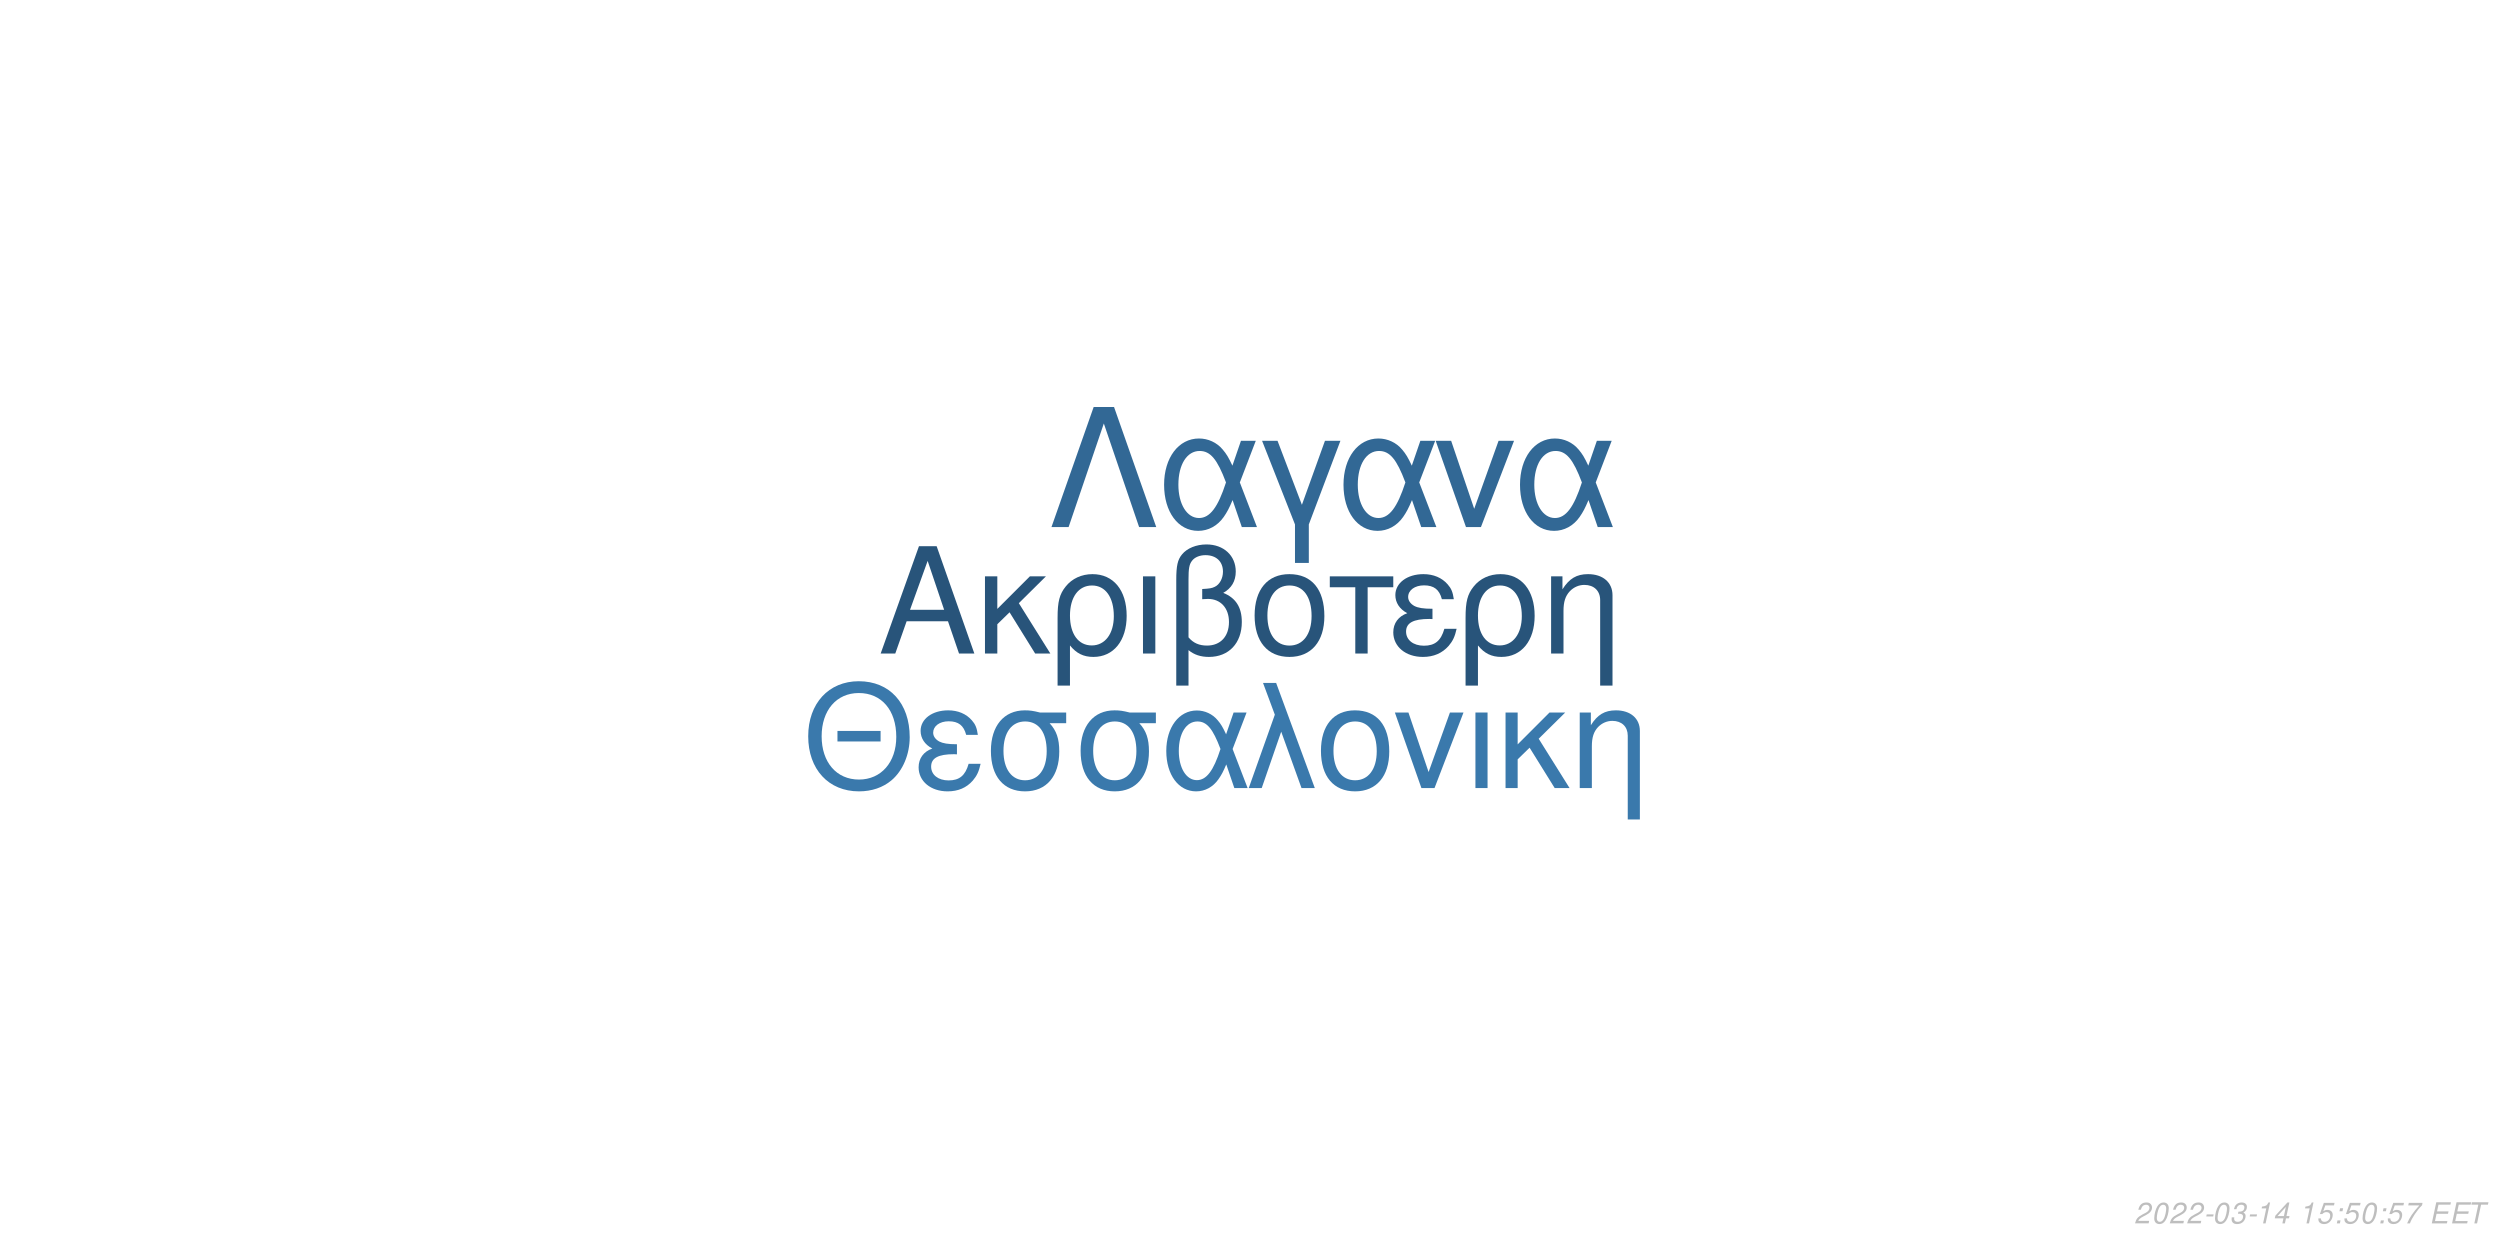
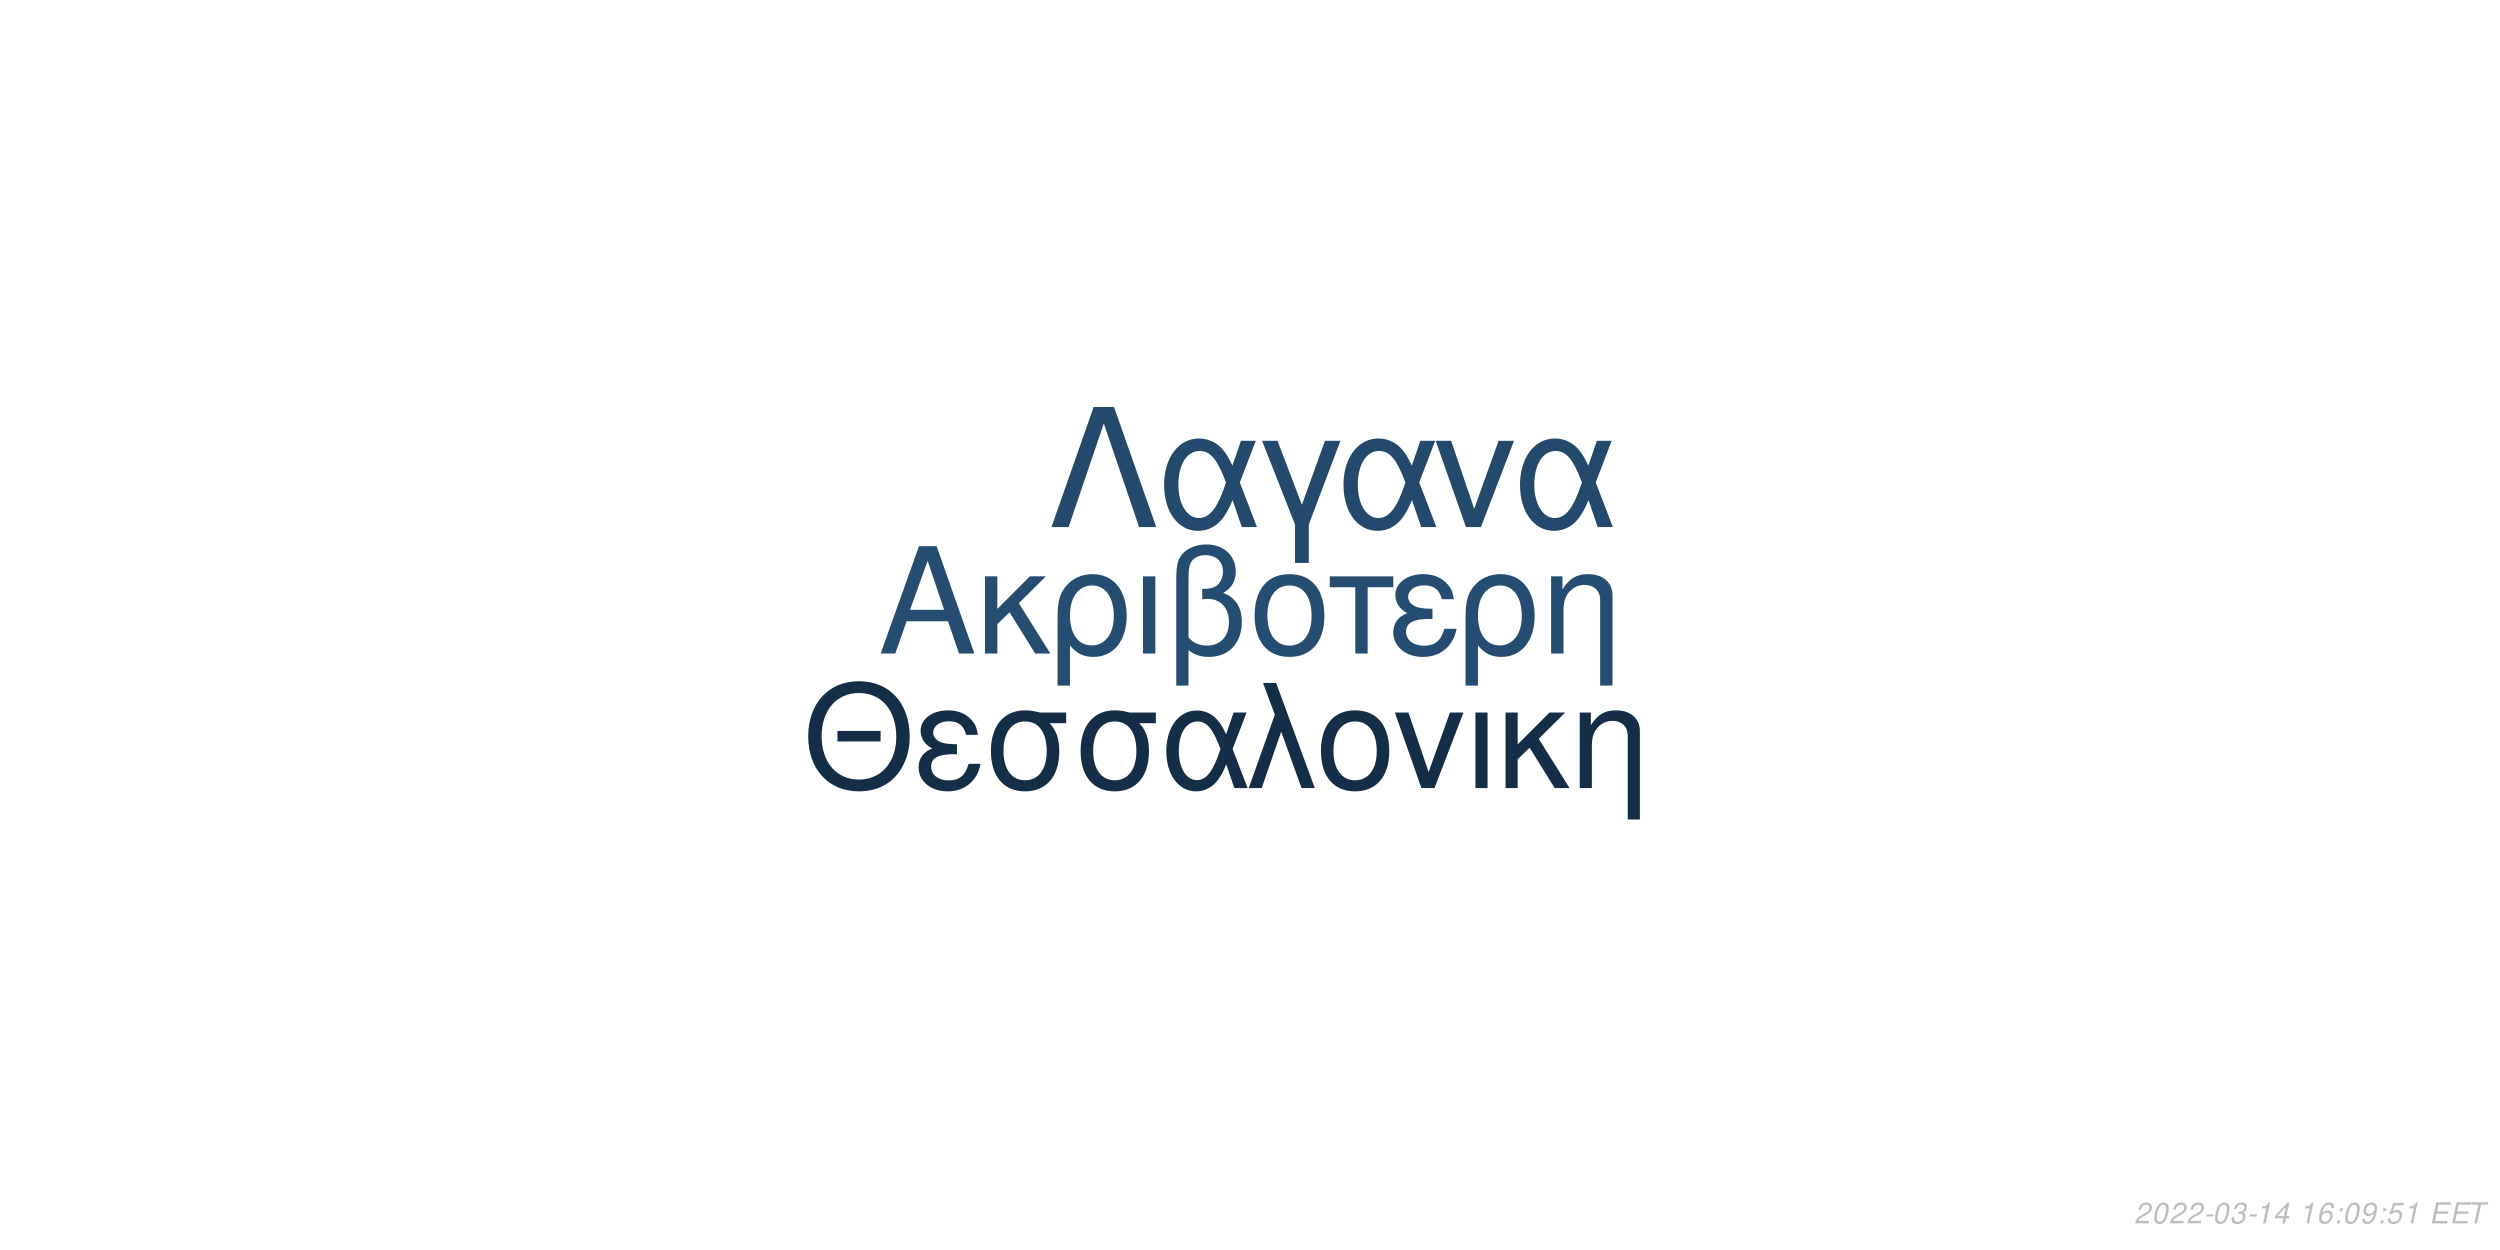
<svg xmlns="http://www.w3.org/2000/svg" xmlns:xlink="http://www.w3.org/1999/xlink" width="864pt" height="432pt" viewBox="0 0 864 432" version="1.1">
  <defs>
    <g>
      <symbol overflow="visible" id="glyph0-0">
        <path style="stroke:none;" d="" />
      </symbol>
      <symbol overflow="visible" id="glyph0-1">
        <path style="stroke:none;" d="M 24.125 -11.141 L 27.938 0 L 33.234 0 L 20.203 -37.094 L 14.094 -37.094 L 0.859 0 L 5.906 0 L 9.828 -11.141 Z M 22.797 -15.109 L 11 -15.109 L 17.094 -32.016 Z M 22.797 -15.109 " />
      </symbol>
      <symbol overflow="visible" id="glyph0-2">
        <path style="stroke:none;" d="M 7.172 -15.422 L 7.172 -26.672 L 2.906 -26.672 L 2.906 0 L 7.172 0 L 7.172 -10.125 L 11.406 -14.25 L 20.25 0 L 25.5 0 L 14.609 -17.406 L 23.969 -26.672 L 18.422 -26.672 Z M 7.172 -15.422 " />
      </symbol>
      <symbol overflow="visible" id="glyph0-3">
        <path style="stroke:none;" d="M 3 11.094 L 7.281 11.094 L 7.281 -2.797 C 9.516 -0.047 11.953 1.172 15.375 1.172 C 22.344 1.172 26.875 -4.422 26.875 -13.031 C 26.875 -21.891 22.297 -27.438 15.062 -27.438 C 11.297 -27.438 7.984 -25.906 5.797 -23.156 C 3.672 -20.516 3 -17.969 3 -12.359 Z M 14.906 -23.516 C 19.547 -23.516 22.438 -19.438 22.438 -12.922 C 22.438 -6.812 19.391 -2.797 14.812 -2.797 C 10.172 -2.797 7.281 -6.766 7.281 -13.125 C 7.281 -19.484 10.234 -23.516 14.906 -23.516 Z M 14.906 -23.516 " />
      </symbol>
      <symbol overflow="visible" id="glyph0-4">
        <path style="stroke:none;" d="M 3.516 0 L 7.781 0 L 7.781 -26.672 L 3.516 -26.672 Z M 3.516 0 " />
      </symbol>
      <symbol overflow="visible" id="glyph0-5">
        <path style="stroke:none;" d="M 4.016 11.094 L 8.25 11.094 L 8.25 -1.172 C 10.172 0.406 12.422 1.172 15.312 1.172 C 22.188 1.172 26.672 -3.609 26.672 -10.891 C 26.672 -15.984 24.578 -19.234 20.25 -20.969 C 23.109 -22.547 24.578 -25.031 24.578 -28.344 C 24.578 -33.844 20.406 -37.703 14.453 -37.703 C 10.938 -37.703 7.734 -36.391 6 -34.25 C 4.484 -32.422 4.016 -30.328 4.016 -25.391 Z M 8.25 -25.656 C 8.25 -29.359 8.5 -30.844 9.469 -32.062 C 10.375 -33.281 12.156 -34 14.094 -34 C 17.812 -34 20.156 -31.812 20.156 -28.297 C 20.156 -25.953 18.984 -23.812 17.297 -23.047 C 16.281 -22.547 15.469 -22.438 12.984 -22.297 L 12.984 -18.781 C 13.734 -18.828 14.344 -18.875 14.969 -18.875 C 19.344 -18.875 22.234 -15.719 22.234 -10.891 C 22.234 -5.906 19.281 -2.75 14.656 -2.75 C 11.953 -2.75 9.922 -3.609 8.25 -5.594 Z M 8.25 -25.656 " />
      </symbol>
      <symbol overflow="visible" id="glyph0-6">
        <path style="stroke:none;" d="M 14.094 -27.438 C 6.562 -27.438 2.094 -22.094 2.094 -13.125 C 2.094 -4.125 6.562 1.172 14.141 1.172 C 21.672 1.172 26.203 -4.172 26.203 -12.922 C 26.203 -22.188 21.828 -27.438 14.094 -27.438 Z M 14.141 -23.516 C 18.938 -23.516 21.781 -19.594 21.781 -12.984 C 21.781 -6.672 18.828 -2.75 14.141 -2.75 C 9.422 -2.75 6.516 -6.672 6.516 -13.125 C 6.516 -19.594 9.422 -23.516 14.141 -23.516 Z M 14.141 -23.516 " />
      </symbol>
      <symbol overflow="visible" id="glyph0-7">
        <path style="stroke:none;" d="M 7.891 0 L 12.156 0 L 12.156 -22.906 L 21.016 -22.906 L 21.016 -26.672 L -0.922 -26.672 L -0.922 -22.906 L 7.891 -22.906 Z M 7.891 0 " />
      </symbol>
      <symbol overflow="visible" id="glyph0-8">
        <path style="stroke:none;" d="M 14.562 -15.469 C 11.344 -15.469 9.562 -15.781 8.297 -16.438 C 6.922 -17.203 6.156 -18.328 6.156 -19.547 C 6.156 -21.891 8.453 -23.562 11.656 -23.562 C 15.062 -23.562 16.953 -22.094 17.812 -18.781 L 21.938 -18.781 C 21.578 -21.266 21.062 -22.5 19.797 -23.922 C 17.812 -26.203 14.906 -27.438 11.453 -27.438 C 5.797 -27.438 1.734 -24.375 1.734 -20.203 C 1.734 -17.609 3.156 -15.375 5.859 -13.938 C 2.797 -12.875 1.016 -10.484 1.016 -7.328 C 1.016 -2.391 5.297 1.172 11.25 1.172 C 14.969 1.172 17.906 -0.109 20.156 -2.641 C 21.578 -4.328 22.297 -5.797 22.906 -8.547 L 18.672 -8.547 C 17.5 -4.422 15.422 -2.703 11.609 -2.703 C 7.938 -2.703 5.438 -4.688 5.438 -7.578 C 5.438 -10.578 7.938 -11.953 13.484 -11.953 C 13.641 -11.953 14.094 -11.953 14.562 -11.906 Z M 14.562 -15.469 " />
      </symbol>
      <symbol overflow="visible" id="glyph0-9">
        <path style="stroke:none;" d="M 3.562 -26.672 L 3.562 0 L 7.844 0 L 7.844 -14.703 C 7.844 -17.906 8.5 -19.891 10.031 -21.531 C 11.406 -22.953 13.188 -23.719 15.062 -23.719 C 18.375 -23.719 20.516 -21.672 20.516 -18.469 L 20.516 11.094 L 24.781 11.094 L 24.781 -20.156 C 24.781 -24.578 21.469 -27.438 16.328 -27.438 C 12.359 -27.438 9.828 -25.906 7.484 -22.188 L 7.484 -26.672 Z M 3.562 -26.672 " />
      </symbol>
      <symbol overflow="visible" id="glyph1-0">
        <path style="stroke:none;" d="" />
      </symbol>
      <symbol overflow="visible" id="glyph1-1">
        <path style="stroke:none;" d="M 26.859 -19.734 L 11.953 -19.734 L 11.953 -16.094 L 26.859 -16.094 Z M 19.328 -36.922 C 8.922 -36.922 1.844 -29.25 1.844 -17.891 C 1.844 -6.484 8.875 1.141 19.391 1.141 C 23.812 1.141 27.703 -0.203 30.641 -2.688 C 34.578 -6.031 36.922 -11.656 36.922 -17.594 C 36.922 -29.297 30 -36.922 19.328 -36.922 Z M 19.328 -32.844 C 27.203 -32.844 32.281 -26.906 32.281 -17.688 C 32.281 -8.922 27.062 -2.938 19.391 -2.938 C 11.609 -2.938 6.484 -8.922 6.484 -17.891 C 6.484 -26.859 11.609 -32.844 19.328 -32.844 Z M 19.328 -32.844 " />
      </symbol>
      <symbol overflow="visible" id="glyph1-2">
        <path style="stroke:none;" d="M 14.25 -15.141 C 11.109 -15.141 9.375 -15.453 8.125 -16.094 C 6.781 -16.844 6.031 -17.938 6.031 -19.141 C 6.031 -21.422 8.266 -23.078 11.406 -23.078 C 14.75 -23.078 16.594 -21.625 17.438 -18.391 L 21.469 -18.391 C 21.125 -20.828 20.625 -22.031 19.391 -23.422 C 17.438 -25.656 14.594 -26.859 11.219 -26.859 C 5.688 -26.859 1.688 -23.875 1.688 -19.781 C 1.688 -17.234 3.094 -15.047 5.734 -13.656 C 2.734 -12.609 1 -10.266 1 -7.172 C 1 -2.344 5.188 1.141 11.016 1.141 C 14.656 1.141 17.547 -0.094 19.734 -2.594 C 21.125 -4.234 21.828 -5.688 22.422 -8.375 L 18.281 -8.375 C 17.141 -4.328 15.094 -2.641 11.359 -2.641 C 7.766 -2.641 5.328 -4.578 5.328 -7.422 C 5.328 -10.359 7.766 -11.703 13.203 -11.703 C 13.359 -11.703 13.797 -11.703 14.25 -11.656 Z M 14.25 -15.141 " />
      </symbol>
      <symbol overflow="visible" id="glyph1-3">
        <path style="stroke:none;" d="M 29 -26.109 L 19.938 -26.109 C 17.594 -26.703 16.438 -26.859 14.703 -26.859 C 7.469 -26.859 2.984 -21.469 2.984 -12.859 C 2.984 -4.031 7.375 1.141 14.797 1.141 C 22.172 1.141 26.609 -4.078 26.609 -12.656 C 26.609 -17.047 25.656 -19.828 23.266 -22.422 L 29 -22.422 Z M 14.797 -23.016 C 19.531 -23.016 22.266 -19.234 22.266 -12.75 C 22.266 -6.531 19.438 -2.688 14.797 -2.688 C 10.172 -2.688 7.328 -6.531 7.328 -12.859 C 7.328 -19.188 10.172 -23.016 14.797 -23.016 Z M 14.797 -23.016 " />
      </symbol>
      <symbol overflow="visible" id="glyph1-4">
        <path style="stroke:none;" d="M 29.344 -26.109 L 24.859 -26.109 L 22.266 -18.578 C 21.125 -21.031 20.484 -22.125 19.328 -23.469 C 17.547 -25.609 14.906 -26.812 12.156 -26.812 C 5.984 -26.812 1.594 -20.984 1.594 -12.812 C 1.594 -4.578 5.828 1.141 11.906 1.141 C 14.953 1.141 17.734 -0.344 19.625 -3.047 C 20.672 -4.531 21.281 -5.688 22.328 -8.172 L 25.109 0 L 29.703 0 L 24.516 -13.5 Z M 20.328 -13.5 C 17.891 -5.922 15.453 -2.734 12.156 -2.734 C 8.516 -2.734 5.922 -6.922 5.922 -12.812 C 5.922 -18.938 8.516 -23.016 12.359 -23.016 C 15.594 -23.016 17.688 -20.531 20.328 -13.5 Z M 20.328 -13.5 " />
      </symbol>
      <symbol overflow="visible" id="glyph1-5">
        <path style="stroke:none;" d="M 1.094 0 L 5.578 0 L 12.312 -19.484 L 19.328 0 L 23.922 0 L 10.562 -36.328 L 6.031 -36.328 L 10.109 -25.359 Z M 1.094 0 " />
      </symbol>
      <symbol overflow="visible" id="glyph1-6">
        <path style="stroke:none;" d="M 13.797 -26.859 C 6.422 -26.859 2.047 -21.625 2.047 -12.859 C 2.047 -4.031 6.422 1.141 13.859 1.141 C 21.234 1.141 25.656 -4.078 25.656 -12.656 C 25.656 -21.719 21.375 -26.859 13.797 -26.859 Z M 13.859 -23.016 C 18.531 -23.016 21.328 -19.188 21.328 -12.703 C 21.328 -6.531 18.438 -2.688 13.859 -2.688 C 9.219 -2.688 6.375 -6.531 6.375 -12.859 C 6.375 -19.188 9.219 -23.016 13.859 -23.016 Z M 13.859 -23.016 " />
      </symbol>
      <symbol overflow="visible" id="glyph1-7">
        <path style="stroke:none;" d="M 14.297 0 L 24.312 -26.109 L 19.625 -26.109 L 12.25 -5.531 L 5.281 -26.109 L 0.594 -26.109 L 9.766 0 Z M 14.297 0 " />
      </symbol>
      <symbol overflow="visible" id="glyph1-8">
        <path style="stroke:none;" d="M 3.438 0 L 7.625 0 L 7.625 -26.109 L 3.438 -26.109 Z M 3.438 0 " />
      </symbol>
      <symbol overflow="visible" id="glyph1-9">
        <path style="stroke:none;" d="M 7.031 -15.094 L 7.031 -26.109 L 2.844 -26.109 L 2.844 0 L 7.031 0 L 7.031 -9.922 L 11.156 -13.953 L 19.828 0 L 24.969 0 L 14.297 -17.047 L 23.469 -26.109 L 18.031 -26.109 Z M 7.031 -15.094 " />
      </symbol>
      <symbol overflow="visible" id="glyph1-10">
        <path style="stroke:none;" d="M 3.484 -26.109 L 3.484 0 L 7.672 0 L 7.672 -14.406 C 7.672 -17.547 8.328 -19.484 9.812 -21.078 C 11.156 -22.469 12.906 -23.219 14.75 -23.219 C 17.984 -23.219 20.078 -21.234 20.078 -18.094 L 20.078 10.859 L 24.266 10.859 L 24.266 -19.734 C 24.266 -24.062 21.031 -26.859 16 -26.859 C 12.109 -26.859 9.609 -25.359 7.328 -21.719 L 7.328 -26.109 Z M 3.484 -26.109 " />
      </symbol>
      <symbol overflow="visible" id="glyph2-0">
        <path style="stroke:none;" d="" />
      </symbol>
      <symbol overflow="visible" id="glyph2-1">
        <path style="stroke:none;" d="M 22.531 -41.484 L 15.484 -41.484 L 0.906 0 L 6.828 0 L 19 -35.797 L 31.188 0 L 37.109 0 Z M 22.531 -41.484 " />
      </symbol>
      <symbol overflow="visible" id="glyph2-2">
        <path style="stroke:none;" d="M 33.516 -29.812 L 28.391 -29.812 L 25.438 -21.219 C 24.125 -24.016 23.391 -25.266 22.078 -26.797 C 20.031 -29.25 17.016 -30.609 13.891 -30.609 C 6.828 -30.609 1.828 -23.953 1.828 -14.625 C 1.828 -5.234 6.656 1.312 13.594 1.312 C 17.078 1.312 20.266 -0.391 22.422 -3.469 C 23.609 -5.172 24.297 -6.484 25.5 -9.328 L 28.688 0 L 33.922 0 L 28 -15.422 Z M 23.219 -15.422 C 20.422 -6.766 17.641 -3.125 13.891 -3.125 C 9.734 -3.125 6.766 -7.906 6.766 -14.625 C 6.766 -21.625 9.734 -26.297 14.109 -26.297 C 17.812 -26.297 20.203 -23.453 23.219 -15.422 Z M 23.219 -15.422 " />
      </symbol>
      <symbol overflow="visible" id="glyph2-3">
        <path style="stroke:none;" d="M 12.062 12.406 L 16.844 12.406 L 16.844 -0.906 L 27.766 -29.812 L 22.422 -29.812 L 14.453 -7.688 L 6.031 -29.812 L 0.688 -29.812 L 12.062 -0.906 Z M 12.062 12.406 " />
      </symbol>
      <symbol overflow="visible" id="glyph2-4">
        <path style="stroke:none;" d="M 16.328 0 L 27.766 -29.812 L 22.422 -29.812 L 14 -6.312 L 6.031 -29.812 L 0.688 -29.812 L 11.156 0 Z M 16.328 0 " />
      </symbol>
      <symbol overflow="visible" id="glyph3-0">
        <path style="stroke:none;" d="" />
      </symbol>
      <symbol overflow="visible" id="glyph3-1">
        <path style="stroke:none;" d="M 5.234 -0.875 L 1.469 -0.875 C 1.641 -1.375 2.203 -1.891 3.109 -2.344 L 4.234 -2.938 C 5.562 -3.625 6.219 -4.469 6.219 -5.484 C 6.219 -5.938 6.062 -6.359 5.797 -6.656 C 5.469 -7.047 4.984 -7.234 4.312 -7.234 C 2.766 -7.234 1.891 -6.453 1.484 -4.734 L 2.375 -4.734 C 2.484 -5.188 2.609 -5.484 2.797 -5.75 C 3.094 -6.203 3.609 -6.453 4.188 -6.453 C 4.891 -6.453 5.344 -6.031 5.344 -5.375 C 5.344 -4.703 4.859 -4.094 4.016 -3.656 L 2.984 -3.125 C 1.234 -2.188 0.797 -1.656 0.344 -0.016 L 5.047 -0.016 Z M 5.234 -0.875 " />
      </symbol>
      <symbol overflow="visible" id="glyph3-2">
        <path style="stroke:none;" d="M 4.203 -7.234 C 3.375 -7.234 2.688 -6.812 2.125 -5.984 C 1.484 -5.047 0.984 -3.188 0.984 -1.734 C 0.984 -1.109 1.172 -0.562 1.484 -0.266 C 1.797 0.047 2.281 0.234 2.766 0.234 C 3.625 0.234 4.281 -0.156 4.859 -1.016 C 5.516 -1.953 6 -3.797 6 -5.266 C 6 -6.5 5.328 -7.234 4.203 -7.234 Z M 4.094 -6.453 C 4.734 -6.453 5.125 -5.984 5.125 -5.156 C 5.125 -4.203 4.781 -2.625 4.406 -1.812 C 3.984 -0.938 3.516 -0.547 2.875 -0.547 C 2.25 -0.547 1.875 -1.031 1.875 -1.828 C 1.875 -2.797 2.203 -4.344 2.594 -5.203 C 2.984 -6.047 3.453 -6.453 4.094 -6.453 Z M 4.094 -6.453 " />
      </symbol>
      <symbol overflow="visible" id="glyph3-3">
        <path style="stroke:none;" d="M 3.516 -3.125 L 1.125 -3.125 L 0.969 -2.406 L 3.359 -2.406 Z M 3.516 -3.125 " />
      </symbol>
      <symbol overflow="visible" id="glyph3-4">
        <path style="stroke:none;" d="M 2.922 -3.312 C 3.125 -3.344 3.234 -3.344 3.375 -3.344 C 4.203 -3.344 4.688 -3 4.688 -2.406 C 4.688 -1.312 3.906 -0.547 2.781 -0.547 C 2.047 -0.547 1.594 -0.938 1.594 -1.562 C 1.594 -1.719 1.609 -1.844 1.656 -2.094 L 0.766 -2.094 C 0.734 -1.797 0.719 -1.641 0.719 -1.469 C 0.719 -0.375 1.406 0.234 2.641 0.234 C 3.547 0.234 4.297 -0.078 4.812 -0.656 C 5.266 -1.156 5.562 -1.875 5.562 -2.547 C 5.562 -3.125 5.344 -3.453 4.797 -3.734 C 5.641 -4.234 6.016 -4.844 6.016 -5.734 C 6.016 -6.656 5.312 -7.234 4.203 -7.234 C 3.375 -7.234 2.672 -6.938 2.188 -6.375 C 1.891 -6.031 1.703 -5.641 1.516 -4.906 L 2.391 -4.906 C 2.5 -5.359 2.594 -5.594 2.734 -5.812 C 3.047 -6.234 3.516 -6.453 4.078 -6.453 C 4.734 -6.453 5.141 -6.125 5.141 -5.578 C 5.141 -5.188 5.016 -4.797 4.797 -4.547 C 4.516 -4.234 4 -4.062 3.266 -4.062 L 3.078 -4.062 Z M 2.922 -3.312 " />
      </symbol>
      <symbol overflow="visible" id="glyph3-5">
        <path style="stroke:none;" d="M 3.703 -5.188 L 2.594 0 L 3.469 0 L 5.016 -7.234 L 4.438 -7.234 C 3.906 -6.156 3.688 -6.016 2.234 -5.812 L 2.109 -5.188 Z M 3.703 -5.188 " />
      </symbol>
      <symbol overflow="visible" id="glyph3-6">
        <path style="stroke:none;" d="M 3.625 -1.75 L 3.266 0 L 4.141 0 L 4.516 -1.75 L 5.562 -1.75 L 5.734 -2.531 L 4.688 -2.531 L 5.688 -7.234 L 5.016 -7.234 L 0.844 -2.672 L 0.641 -1.75 Z M 3.797 -2.531 L 1.594 -2.531 L 4.469 -5.703 Z M 3.797 -2.531 " />
      </symbol>
      <symbol overflow="visible" id="glyph3-7">
        <path style="stroke:none;" d="" />
      </symbol>
      <symbol overflow="visible" id="glyph3-8">
-         <path style="stroke:none;" d="M 6.297 -7.094 L 2.594 -7.094 L 1.234 -3.234 L 2.047 -3.234 C 2.656 -3.766 2.938 -3.906 3.531 -3.906 C 4.328 -3.906 4.797 -3.453 4.797 -2.688 C 4.797 -1.438 3.969 -0.547 2.828 -0.547 C 2.031 -0.547 1.609 -0.938 1.578 -1.734 L 0.703 -1.734 L 0.703 -1.516 C 0.703 -0.938 0.844 -0.547 1.188 -0.266 C 1.562 0.062 2.078 0.234 2.703 0.234 C 3.656 0.234 4.391 -0.156 4.984 -0.922 C 5.422 -1.5 5.672 -2.234 5.672 -2.953 C 5.672 -4 4.938 -4.672 3.812 -4.672 C 3.328 -4.672 2.906 -4.547 2.406 -4.234 L 3.109 -6.219 L 6.109 -6.219 Z M 6.297 -7.094 " />
+         <path style="stroke:none;" d="M 6.125 -5.344 L 6.141 -5.625 C 6.141 -6.609 5.453 -7.234 4.391 -7.234 C 3.438 -7.234 2.641 -6.719 2.016 -5.703 C 1.422 -4.781 0.938 -2.953 0.938 -1.688 C 0.938 -0.516 1.688 0.234 2.859 0.234 C 3.703 0.234 4.438 -0.156 5 -0.875 C 5.406 -1.422 5.672 -2.156 5.672 -2.766 C 5.672 -3.812 4.969 -4.5 3.906 -4.5 C 3.234 -4.5 2.672 -4.234 2.094 -3.625 C 2.406 -5.375 3.234 -6.453 4.25 -6.453 C 4.703 -6.453 5.062 -6.234 5.172 -5.844 C 5.203 -5.719 5.234 -5.578 5.25 -5.344 Z M 3.656 -3.734 C 4.344 -3.734 4.797 -3.281 4.797 -2.625 C 4.797 -1.469 3.984 -0.547 2.984 -0.547 C 2.297 -0.547 1.812 -1.047 1.812 -1.766 C 1.812 -2.859 2.625 -3.734 3.656 -3.734 Z M 3.656 -3.734 " />
      </symbol>
      <symbol overflow="visible" id="glyph3-9">
        <path style="stroke:none;" d="M 2.359 -1.031 L 1.312 -1.031 L 1.094 0 L 2.141 0 Z M 3.266 -5.234 L 2.219 -5.234 L 2 -4.203 L 3.047 -4.203 Z M 3.266 -5.234 " />
      </symbol>
      <symbol overflow="visible" id="glyph3-10">
-         <path style="stroke:none;" d="M 6.703 -7.094 L 1.953 -7.094 L 1.766 -6.219 L 5.594 -6.219 C 3.344 -3.688 2.266 -2.109 1.375 0 L 2.344 0 C 3.031 -1.906 4.828 -4.594 6.547 -6.281 Z M 6.703 -7.094 " />
+         <path style="stroke:none;" d="M 0.844 -1.656 C 0.844 -1.547 0.844 -1.438 0.844 -1.375 C 0.844 -0.406 1.531 0.234 2.578 0.234 C 3.203 0.234 3.766 0.016 4.297 -0.438 C 4.938 -1 5.312 -1.656 5.594 -2.719 C 5.844 -3.672 6.016 -4.766 6.016 -5.375 C 6.016 -5.844 5.844 -6.328 5.547 -6.656 C 5.203 -7.031 4.703 -7.234 4.062 -7.234 C 2.516 -7.234 1.297 -5.938 1.297 -4.266 C 1.297 -3.203 1.984 -2.547 3.047 -2.547 C 3.484 -2.547 3.953 -2.672 4.281 -2.891 C 4.406 -2.984 4.547 -3.078 4.828 -3.344 C 4.438 -1.484 3.703 -0.547 2.703 -0.547 C 2.109 -0.547 1.719 -0.938 1.719 -1.547 L 1.719 -1.656 Z M 3.953 -6.453 C 4.625 -6.453 5.141 -5.953 5.141 -5.281 C 5.141 -4.188 4.312 -3.312 3.297 -3.312 C 2.594 -3.312 2.172 -3.734 2.172 -4.453 C 2.172 -5.562 2.984 -6.453 3.953 -6.453 Z M 3.953 -6.453 " />
      </symbol>
      <symbol overflow="visible" id="glyph3-11">
+         <path style="stroke:none;" d="M 6.297 -7.094 L 2.594 -7.094 L 1.234 -3.234 L 2.047 -3.234 C 2.656 -3.766 2.938 -3.906 3.531 -3.906 C 4.328 -3.906 4.797 -3.453 4.797 -2.688 C 4.797 -1.438 3.969 -0.547 2.828 -0.547 C 2.031 -0.547 1.609 -0.938 1.578 -1.734 L 0.703 -1.734 L 0.703 -1.516 C 0.703 -0.938 0.844 -0.547 1.188 -0.266 C 1.562 0.062 2.078 0.234 2.703 0.234 C 3.656 0.234 4.391 -0.156 4.984 -0.922 C 5.422 -1.5 5.672 -2.234 5.672 -2.953 C 5.672 -4 4.938 -4.672 3.812 -4.672 C 3.328 -4.672 2.906 -4.547 2.406 -4.234 L 3.109 -6.219 L 6.109 -6.219 Z M 6.297 -7.094 " />
+       </symbol>
+       <symbol overflow="visible" id="glyph3-12">
        <path style="stroke:none;" d="M 2.547 -3.312 L 6.5 -3.312 L 6.688 -4.141 L 2.719 -4.141 L 3.219 -6.469 L 7.344 -6.469 L 7.516 -7.297 L 2.453 -7.297 L 0.906 0 L 6.125 0 L 6.297 -0.812 L 2.016 -0.812 Z M 2.547 -3.312 " />
      </symbol>
-       <symbol overflow="visible" id="glyph3-12">
+       <symbol overflow="visible" id="glyph3-13">
        <path style="stroke:none;" d="M 4.938 -6.469 L 7.312 -6.469 L 7.484 -7.297 L 1.75 -7.297 L 1.578 -6.469 L 3.984 -6.469 L 2.609 0 L 3.547 0 Z M 4.938 -6.469 " />
      </symbol>
    </g>
  </defs>
  <g id="surface1">
    <rect x="0" y="0" width="864" height="432" style="fill:rgb(100%,100%,100%);fill-opacity:1;stroke:none;" />
-     <g style="fill:rgb(15.686%,32.941%,47.843%);fill-opacity:1;">
+     <g style="fill:rgb(14.118%,30.196%,44.314%);fill-opacity:1;">
      <use xlink:href="#glyph0-1" x="303.5" y="225.861" />
      <use xlink:href="#glyph0-2" x="337.5" y="225.861" />
      <use xlink:href="#glyph0-3" x="362.5" y="225.861" />
      <use xlink:href="#glyph0-4" x="391.5" y="225.861" />
      <use xlink:href="#glyph0-5" x="402.5" y="225.861" />
      <use xlink:href="#glyph0-6" x="431.5" y="225.861" />
      <use xlink:href="#glyph0-7" x="460.5" y="225.861" />
      <use xlink:href="#glyph0-8" x="480.5" y="225.861" />
      <use xlink:href="#glyph0-3" x="503.5" y="225.861" />
      <use xlink:href="#glyph0-9" x="532.5" y="225.861" />
    </g>
-     <g style="fill:rgb(22.745%,47.451%,67.451%);fill-opacity:1;">
+     <g style="fill:rgb(8.235%,18.039%,27.843%);fill-opacity:1;">
      <use xlink:href="#glyph1-1" x="277.473" y="272.354" />
      <use xlink:href="#glyph1-2" x="316.473" y="272.354" />
      <use xlink:href="#glyph1-3" x="339.473" y="272.354" />
      <use xlink:href="#glyph1-3" x="370.473" y="272.354" />
      <use xlink:href="#glyph1-4" x="401.473" y="272.354" />
      <use xlink:href="#glyph1-5" x="430.473" y="272.354" />
      <use xlink:href="#glyph1-6" x="454.473" y="272.354" />
      <use xlink:href="#glyph1-7" x="481.473" y="272.354" />
      <use xlink:href="#glyph1-8" x="506.473" y="272.354" />
      <use xlink:href="#glyph1-9" x="517.473" y="272.354" />
      <use xlink:href="#glyph1-10" x="542.473" y="272.354" />
    </g>
-     <g style="fill:rgb(19.608%,40.784%,58.431%);fill-opacity:1;">
+     <g style="fill:rgb(13.725%,29.02%,42.353%);fill-opacity:1;">
      <use xlink:href="#glyph2-1" x="362.484" y="182.152" />
      <use xlink:href="#glyph2-2" x="400.484" y="182.152" />
      <use xlink:href="#glyph2-3" x="435.484" y="182.152" />
      <use xlink:href="#glyph2-2" x="462.484" y="182.152" />
      <use xlink:href="#glyph2-4" x="495.484" y="182.152" />
      <use xlink:href="#glyph2-2" x="523.484" y="182.152" />
    </g>
    <g style="fill:rgb(74.51%,74.51%,74.51%);fill-opacity:1;">
      <use xlink:href="#glyph3-1" x="737.52" y="422.81" />
      <use xlink:href="#glyph3-2" x="743.52" y="422.81" />
      <use xlink:href="#glyph3-1" x="749.52" y="422.81" />
      <use xlink:href="#glyph3-1" x="755.52" y="422.81" />
      <use xlink:href="#glyph3-3" x="761.52" y="422.81" />
      <use xlink:href="#glyph3-2" x="764.52" y="422.81" />
      <use xlink:href="#glyph3-4" x="770.52" y="422.81" />
      <use xlink:href="#glyph3-3" x="776.52" y="422.81" />
      <use xlink:href="#glyph3-5" x="779.52" y="422.81" />
      <use xlink:href="#glyph3-6" x="785.52" y="422.81" />
      <use xlink:href="#glyph3-7" x="791.52" y="422.81" />
      <use xlink:href="#glyph3-5" x="794.52" y="422.81" />
      <use xlink:href="#glyph3-8" x="800.52" y="422.81" />
      <use xlink:href="#glyph3-9" x="806.52" y="422.81" />
-       <use xlink:href="#glyph3-8" x="809.52" y="422.81" />
-       <use xlink:href="#glyph3-2" x="815.52" y="422.81" />
+       <use xlink:href="#glyph3-2" x="809.52" y="422.81" />
+       <use xlink:href="#glyph3-10" x="815.52" y="422.81" />
      <use xlink:href="#glyph3-9" x="821.52" y="422.81" />
-       <use xlink:href="#glyph3-8" x="824.52" y="422.81" />
-       <use xlink:href="#glyph3-10" x="830.52" y="422.81" />
+       <use xlink:href="#glyph3-11" x="824.52" y="422.81" />
+       <use xlink:href="#glyph3-5" x="830.52" y="422.81" />
      <use xlink:href="#glyph3-7" x="836.52" y="422.81" />
-       <use xlink:href="#glyph3-11" x="839.52" y="422.81" />
-       <use xlink:href="#glyph3-11" x="846.52" y="422.81" />
-       <use xlink:href="#glyph3-12" x="852.52" y="422.81" />
+       <use xlink:href="#glyph3-12" x="839.52" y="422.81" />
+       <use xlink:href="#glyph3-12" x="846.52" y="422.81" />
+       <use xlink:href="#glyph3-13" x="852.52" y="422.81" />
    </g>
  </g>
</svg>
